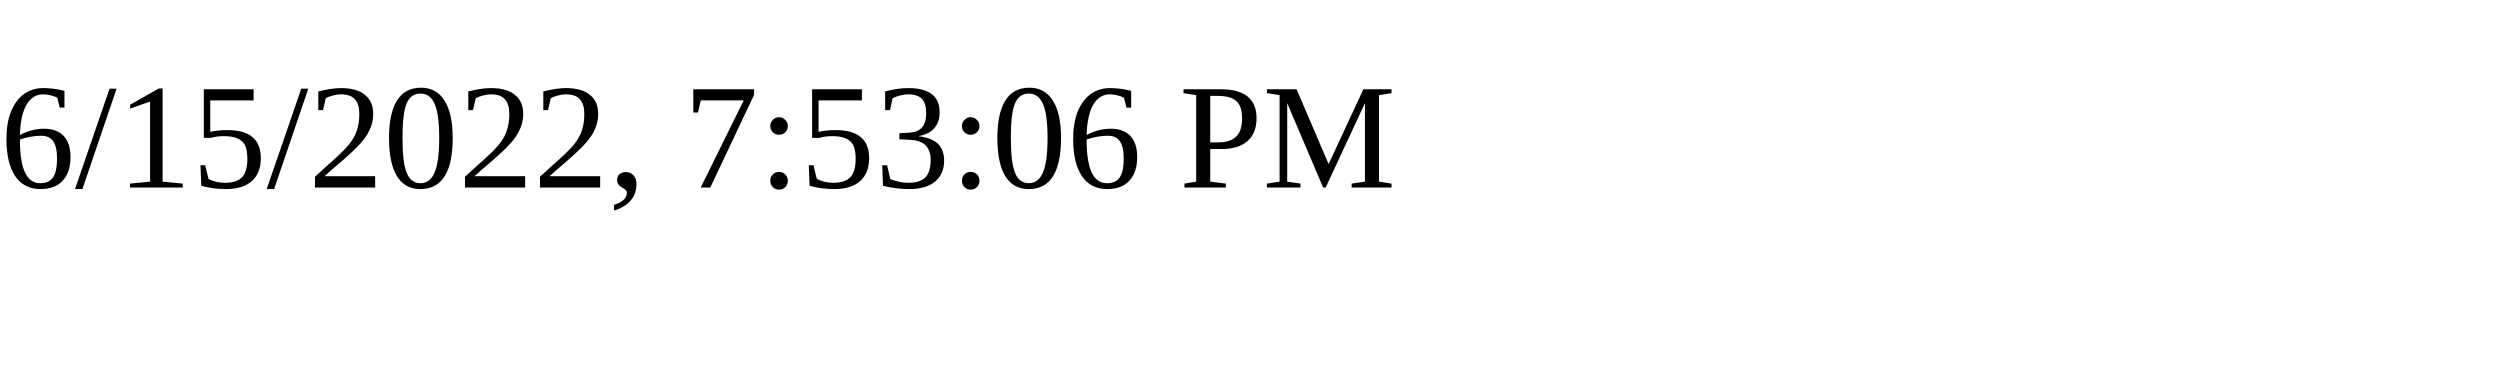
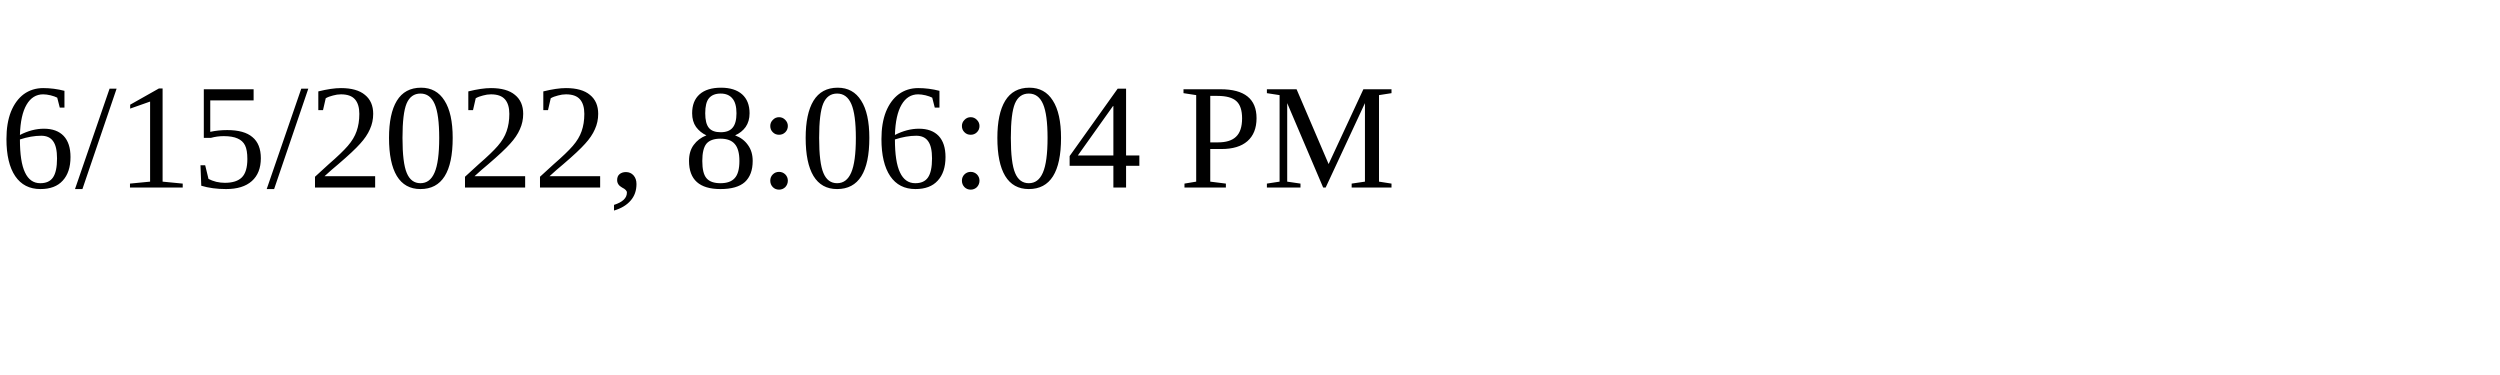
<svg xmlns="http://www.w3.org/2000/svg" height="30" width="200">
-   <text x="0" y="15">6/15/2022, 7:53:06 PM</text>
+   <text x="0" y="15">6/15/2022, 8:06:04 PM</text>
</svg>
